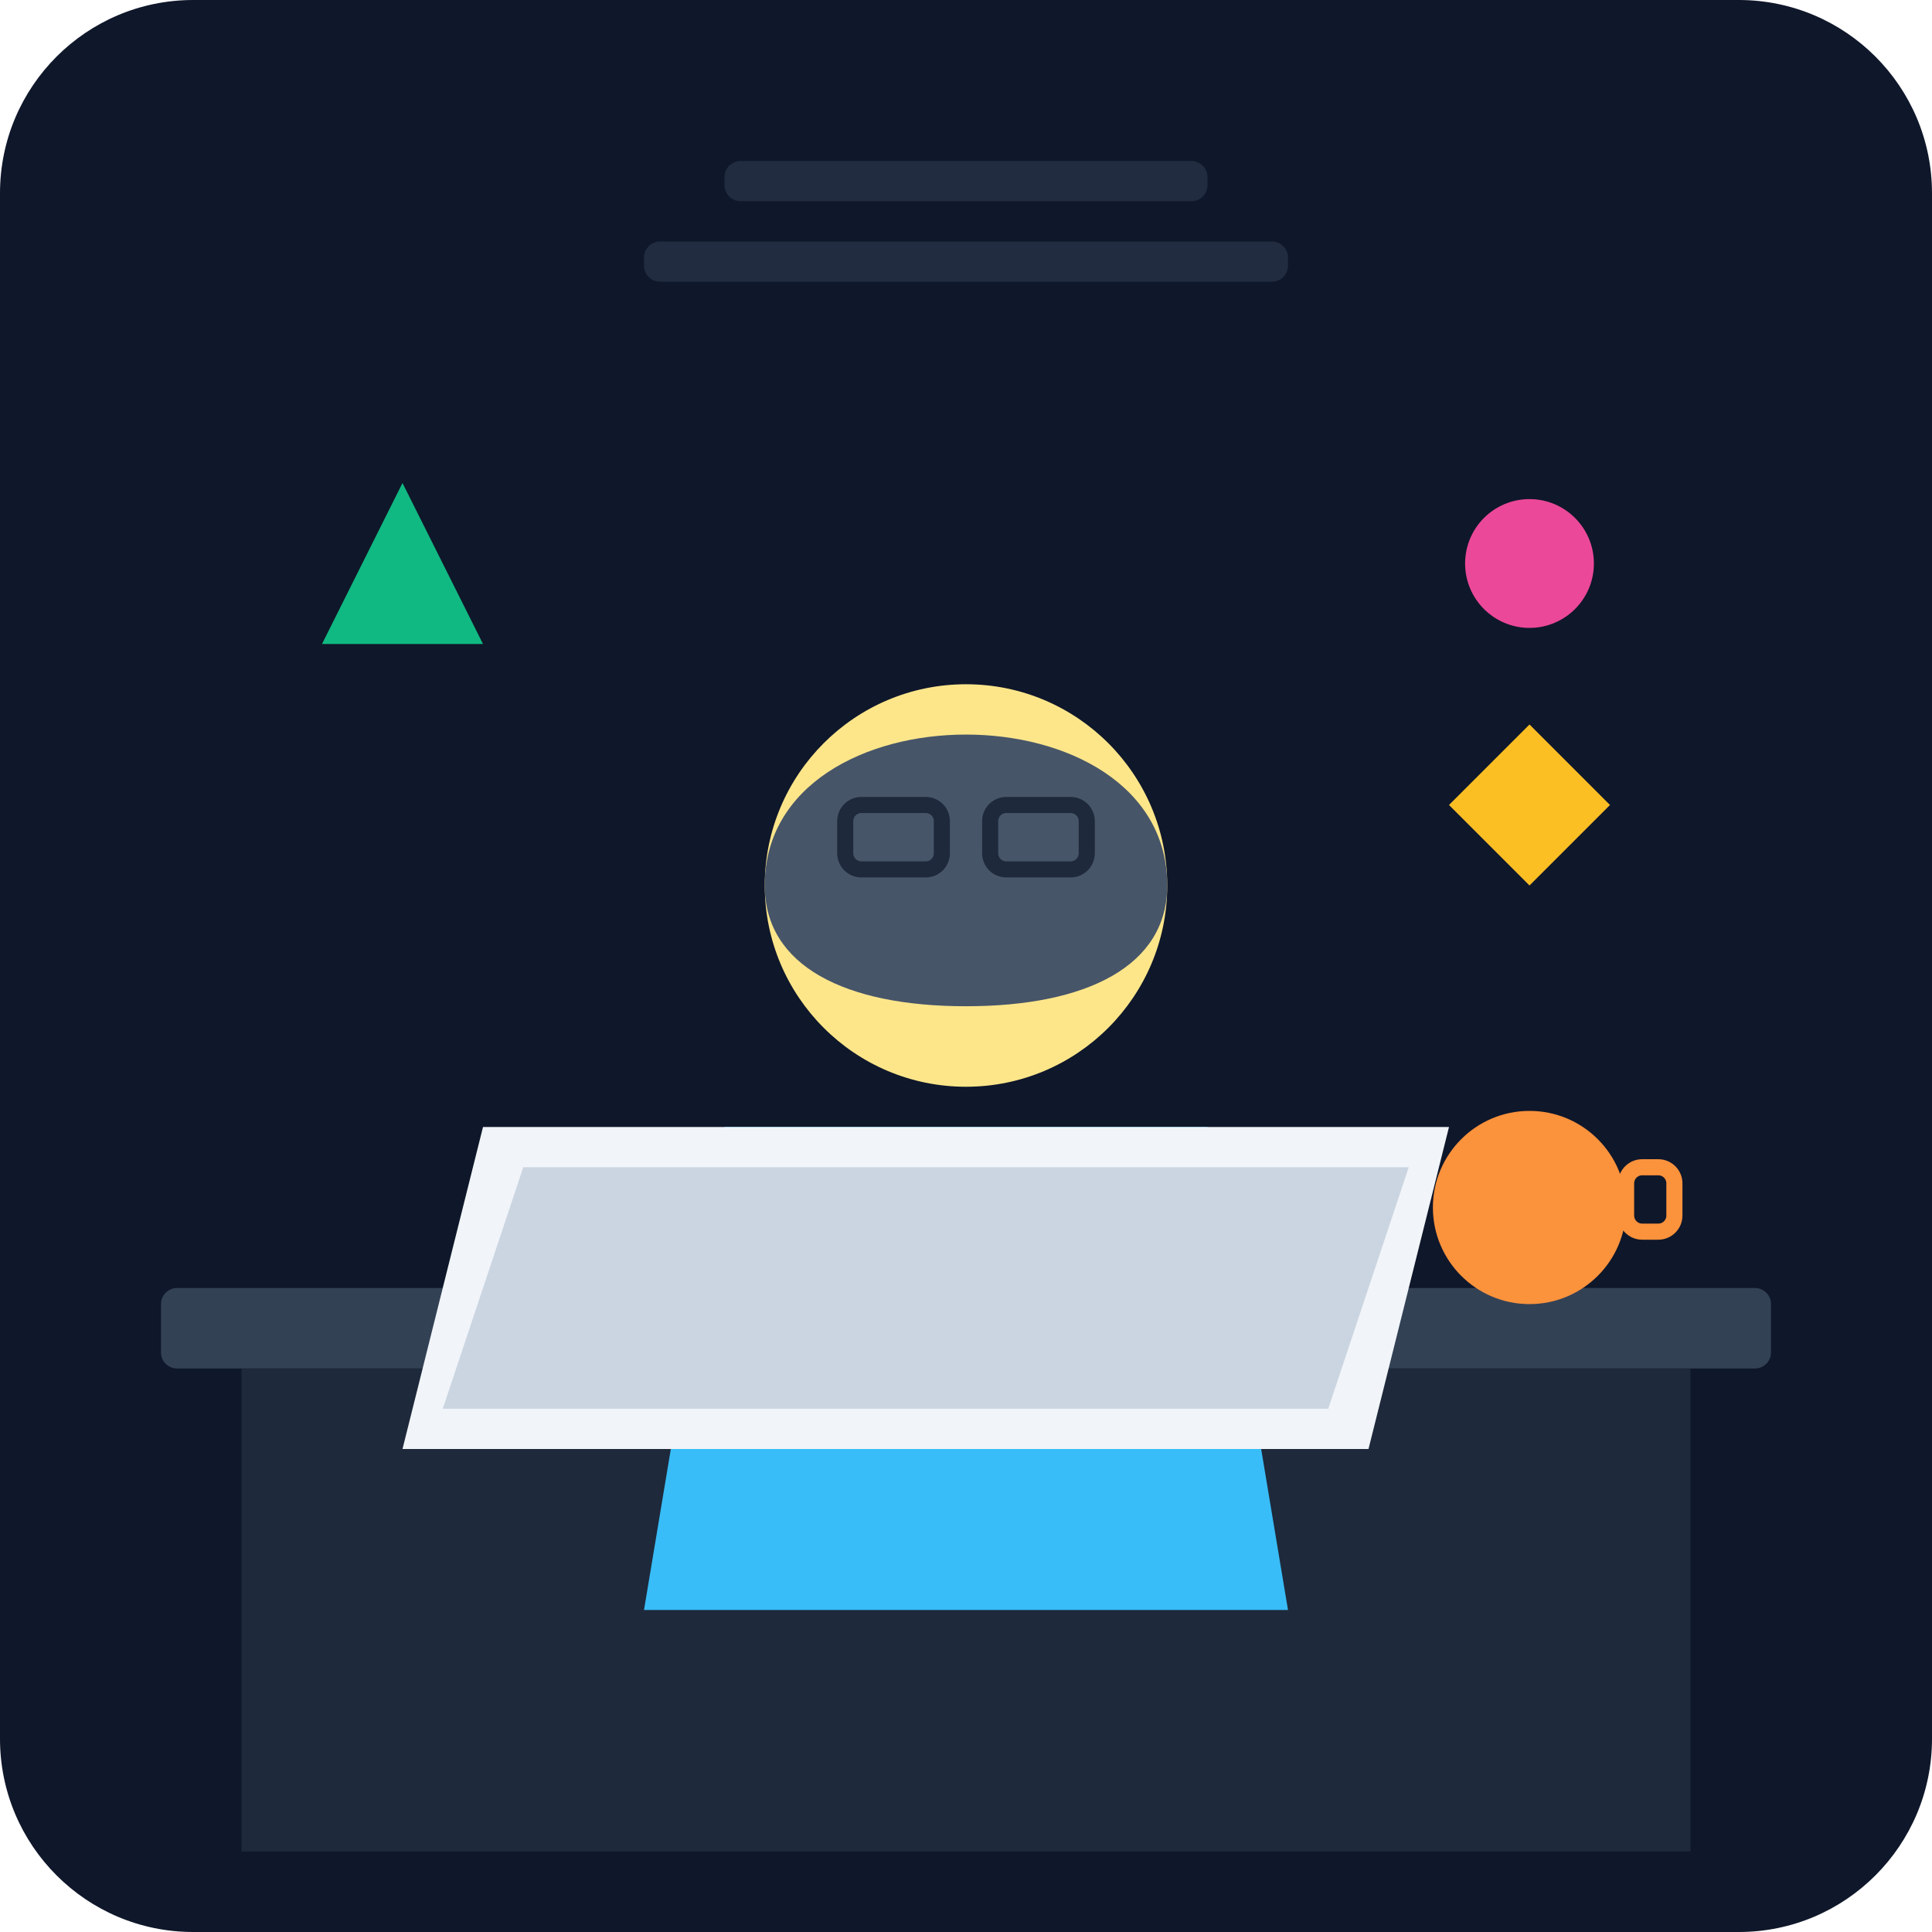
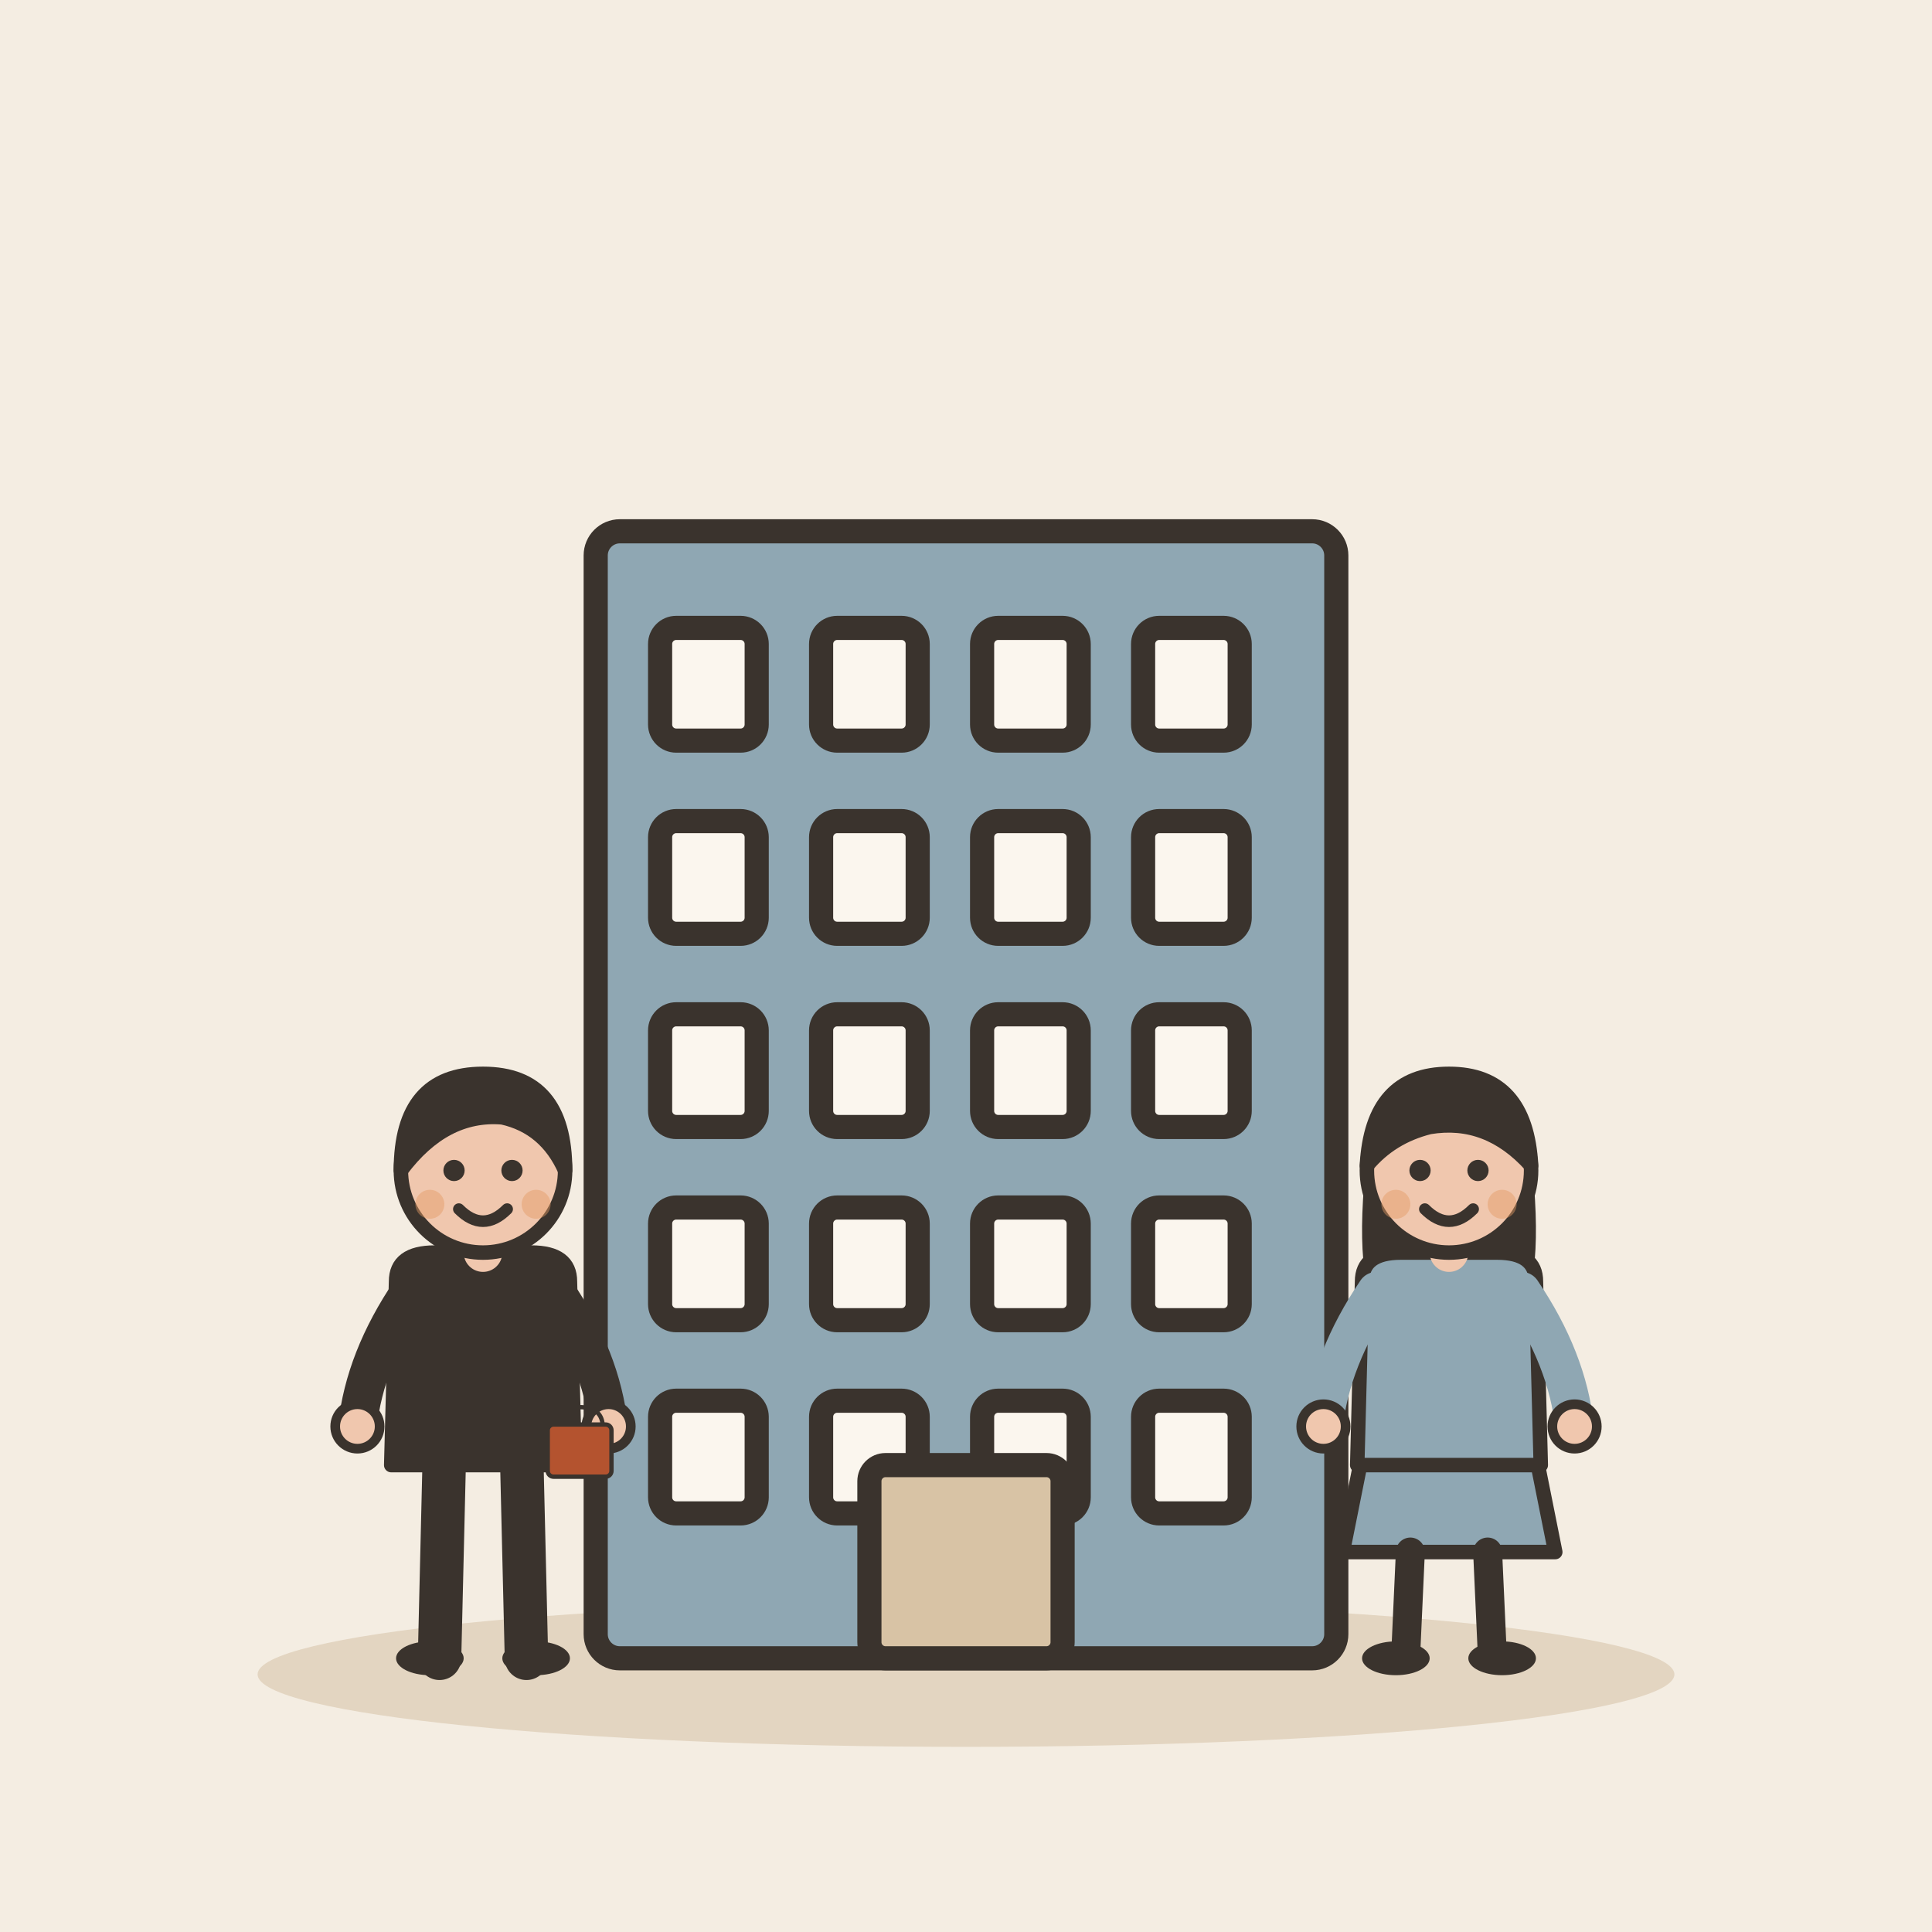
- <svg xmlns="http://www.w3.org/2000/svg" viewBox="0 0 240 240">
-   <defs>
-     <linearGradient id="bgGrad" x1="0" y1="0" x2="0" y2="240">
-       <stop offset="0%" stop-color="#0f172a" />
-       <stop offset="100%" stop-color="#1e293b" />
-     </linearGradient>
-   </defs>
-   <rect width="240" height="240" rx="24" fill="url(#bgGrad)" />
-   <rect x="20" y="160" width="200" height="10" rx="2" fill="#334155" />
-   <rect x="30" y="170" width="180" height="60" fill="#1e293b" />
-   <g transform="translate(120, 100)">
-     <path d="M-40 100 L40 100 L30 40 L-30 40 Z" fill="#38bdf8" />
-     <circle cx="0" cy="10" r="25" fill="#fde68a" />
-     <path d="M-25 10 C-25 -15 25 -15 25 10 C25 20 15 25 0 25 C-15 25 -25 20 -25 10" fill="#475569" />
-     <rect x="-15" y="0" width="12" height="8" rx="2" fill="none" stroke="#1e293b" stroke-width="2" />
-     <rect x="3" y="0" width="12" height="8" rx="2" fill="none" stroke="#1e293b" stroke-width="2" />
+ <svg xmlns="http://www.w3.org/2000/svg" viewBox="0 0 240 240" data-style="editorial">
+   <rect width="240" height="240" fill="#F4EDE2" />
+   <ellipse cx="120" cy="208" rx="88" ry="9" fill="#E3D5C1" />
+   <g transform="translate(120 206)">
+     <rect x="-46" y="-140" width="92" height="140" rx="3" fill="#8FA7B3" stroke="#3A332D" stroke-width="3" stroke-linecap="round" stroke-linejoin="round" />
+     <rect x="-38" y="-128" width="12" height="14" rx="2" fill="#FBF6EE" stroke="#3A332D" stroke-width="3" stroke-linecap="round" stroke-linejoin="round" />
+     <rect x="-18" y="-128" width="12" height="14" rx="2" fill="#FBF6EE" stroke="#3A332D" stroke-width="3" stroke-linecap="round" stroke-linejoin="round" />
+     <rect x="2" y="-128" width="12" height="14" rx="2" fill="#FBF6EE" stroke="#3A332D" stroke-width="3" stroke-linecap="round" stroke-linejoin="round" />
+     <rect x="22" y="-128" width="12" height="14" rx="2" fill="#FBF6EE" stroke="#3A332D" stroke-width="3" stroke-linecap="round" stroke-linejoin="round" />
+     <rect x="-38" y="-104" width="12" height="14" rx="2" fill="#FBF6EE" stroke="#3A332D" stroke-width="3" stroke-linecap="round" stroke-linejoin="round" />
+     <rect x="-18" y="-104" width="12" height="14" rx="2" fill="#FBF6EE" stroke="#3A332D" stroke-width="3" stroke-linecap="round" stroke-linejoin="round" />
+     <rect x="2" y="-104" width="12" height="14" rx="2" fill="#FBF6EE" stroke="#3A332D" stroke-width="3" stroke-linecap="round" stroke-linejoin="round" />
+     <rect x="22" y="-104" width="12" height="14" rx="2" fill="#FBF6EE" stroke="#3A332D" stroke-width="3" stroke-linecap="round" stroke-linejoin="round" />
+     <rect x="-38" y="-80" width="12" height="14" rx="2" fill="#FBF6EE" stroke="#3A332D" stroke-width="3" stroke-linecap="round" stroke-linejoin="round" />
+     <rect x="-18" y="-80" width="12" height="14" rx="2" fill="#FBF6EE" stroke="#3A332D" stroke-width="3" stroke-linecap="round" stroke-linejoin="round" />
+     <rect x="2" y="-80" width="12" height="14" rx="2" fill="#FBF6EE" stroke="#3A332D" stroke-width="3" stroke-linecap="round" stroke-linejoin="round" />
+     <rect x="22" y="-80" width="12" height="14" rx="2" fill="#FBF6EE" stroke="#3A332D" stroke-width="3" stroke-linecap="round" stroke-linejoin="round" />
+     <rect x="-38" y="-56" width="12" height="14" rx="2" fill="#FBF6EE" stroke="#3A332D" stroke-width="3" stroke-linecap="round" stroke-linejoin="round" />
+     <rect x="-18" y="-56" width="12" height="14" rx="2" fill="#FBF6EE" stroke="#3A332D" stroke-width="3" stroke-linecap="round" stroke-linejoin="round" />
+     <rect x="2" y="-56" width="12" height="14" rx="2" fill="#FBF6EE" stroke="#3A332D" stroke-width="3" stroke-linecap="round" stroke-linejoin="round" />
+     <rect x="22" y="-56" width="12" height="14" rx="2" fill="#FBF6EE" stroke="#3A332D" stroke-width="3" stroke-linecap="round" stroke-linejoin="round" />
+     <rect x="-38" y="-32" width="12" height="14" rx="2" fill="#FBF6EE" stroke="#3A332D" stroke-width="3" stroke-linecap="round" stroke-linejoin="round" />
+     <rect x="-18" y="-32" width="12" height="14" rx="2" fill="#FBF6EE" stroke="#3A332D" stroke-width="3" stroke-linecap="round" stroke-linejoin="round" />
+     <rect x="2" y="-32" width="12" height="14" rx="2" fill="#FBF6EE" stroke="#3A332D" stroke-width="3" stroke-linecap="round" stroke-linejoin="round" />
+     <rect x="22" y="-32" width="12" height="14" rx="2" fill="#FBF6EE" stroke="#3A332D" stroke-width="3" stroke-linecap="round" stroke-linejoin="round" />
+     <rect x="-12" y="-24" width="24" height="24" rx="2" fill="#D8C3A5" stroke="#3A332D" stroke-width="3" stroke-linecap="round" stroke-linejoin="round" />
  </g>
-   <path d="M60 140 L180 140 L170 180 L50 180 Z" fill="#f1f5f9" />
-   <path d="M65 145 L175 145 L165 175 L55 175 Z" fill="#cbd5e1" />
-   <circle cx="190" cy="150" r="12" fill="#fb923c" />
-   <rect x="202" y="145" width="6" height="8" rx="2" fill="none" stroke="#fb923c" stroke-width="2" />
-   <path d="M40 80 L50 60 L60 80 Z" fill="#10b981" />
-   <circle cx="190" cy="70" r="8" fill="#ec4899" />
-   <path d="M180 100 L190 90 L200 100 L190 110 Z" fill="#fbbf24" />
-   <rect x="80" y="30" width="80" height="5" rx="2" fill="#334155" opacity="0.5" />
-   <rect x="90" y="20" width="60" height="5" rx="2" fill="#334155" opacity="0.5" />
+   <g transform="translate(60 206) scale(0.6 0.6)">
+     <path d="M-8 -42L-9 0" stroke="#3A332D" stroke-width="9" stroke-linecap="round" fill="none" />
+     <path d="M8 -42L9 0" stroke="#3A332D" stroke-width="9" stroke-linecap="round" fill="none" />
+     <ellipse cx="-11" cy="0" rx="7" ry="3.5" fill="#3A332D" />
+     <ellipse cx="11" cy="0" rx="7" ry="3.5" fill="#3A332D" />
+     <path d="M-18 -78Q-18 -84 -10 -84L10 -84Q18 -84 18 -78L19 -40L-19 -40Z" fill="#3A332D" stroke="#3A332D" stroke-width="3" stroke-linecap="round" stroke-linejoin="round" />
+     <path d="M-15 -76Q-24.5 -62 -26 -48" fill="none" stroke="#3A332D" stroke-width="8" stroke-linecap="round" stroke-linejoin="round" />
+     <circle cx="-26" cy="-48" r="4.6" fill="#F0C7AE" stroke="#3A332D" stroke-linecap="round" stroke-linejoin="round" stroke-width="2" />
+     <path d="M15 -76Q24.5 -62 26 -48" fill="none" stroke="#3A332D" stroke-width="8" stroke-linecap="round" stroke-linejoin="round" />
+     <circle cx="26" cy="-48" r="4.6" fill="#F0C7AE" stroke="#3A332D" stroke-linecap="round" stroke-linejoin="round" stroke-width="2" />
+     <path d="M0 -84L0 -88" stroke="#F0C7AE" stroke-width="8" stroke-linecap="round" fill="none" />
+     <circle cx="0" cy="-101" r="17" fill="#F0C7AE" stroke="#3A332D" stroke-width="3" stroke-linecap="round" stroke-linejoin="round" />
+     <path d="M-17 -101Q-17 -121 0 -121Q17 -121 17 -101Q13 -110 4 -112Q-8 -113 -17 -101Z" fill="#3A332D" stroke="#3A332D" stroke-width="3" stroke-linecap="round" stroke-linejoin="round" />
+     <circle cx="-6" cy="-101" r="2.2" fill="#3A332D" />
+     <circle cx="6" cy="-101" r="2.2" fill="#3A332D" />
+     <path d="M-5 -93Q0 -88 5 -93" fill="none" stroke="#3A332D" stroke-width="2.4" stroke-linecap="round" stroke-linejoin="round" />
+     <circle cx="-11" cy="-94" r="3" fill="#E39A62" opacity="0.45" />
+     <circle cx="11" cy="-94" r="3" fill="#E39A62" opacity="0.45" />
+     <g transform="translate(20 -40) scale(0.3 0.3)">
+       <path d="M-16 -26Q-16 -40 0 -40Q16 -40 16 -26" fill="none" stroke="#3A332D" stroke-width="3" stroke-linecap="round" stroke-linejoin="round" />
+       <rect x="-22" y="-28" width="44" height="36" rx="4" fill="#B4532F" stroke="#3A332D" stroke-width="3" stroke-linecap="round" stroke-linejoin="round" />
+     </g>
+   </g>
+   <g transform="translate(180 206) scale(0.6 0.6)">
+     <path d="M-18 -42L-22 -22L22 -22L18 -42Z" fill="#8FA7B3" stroke="#3A332D" stroke-width="3" stroke-linecap="round" stroke-linejoin="round" />
+     <path d="M-8 -22L-9 0" stroke="#3A332D" stroke-width="6" stroke-linecap="round" fill="none" />
+     <path d="M8 -22L9 0" stroke="#3A332D" stroke-width="6" stroke-linecap="round" fill="none" />
+     <ellipse cx="-11" cy="0" rx="7" ry="3.5" fill="#3A332D" />
+     <ellipse cx="11" cy="0" rx="7" ry="3.5" fill="#3A332D" />
+     <path d="M-17 -104Q-20 -78 -14 -70L-6 -78L6 -78L14 -70Q20 -78 17 -104Z" fill="#3A332D" />
+     <path d="M-18 -78Q-18 -84 -10 -84L10 -84Q18 -84 18 -78L19 -40L-19 -40Z" fill="#8FA7B3" stroke="#3A332D" stroke-width="3" stroke-linecap="round" stroke-linejoin="round" />
+     <path d="M-15 -76Q-24.5 -62 -26 -48" fill="none" stroke="#8FA7B3" stroke-width="8" stroke-linecap="round" stroke-linejoin="round" />
+     <circle cx="-26" cy="-48" r="4.6" fill="#F0C7AE" stroke="#3A332D" stroke-linecap="round" stroke-linejoin="round" stroke-width="2" />
+     <path d="M15 -76Q24.5 -62 26 -48" fill="none" stroke="#8FA7B3" stroke-width="8" stroke-linecap="round" stroke-linejoin="round" />
+     <circle cx="26" cy="-48" r="4.6" fill="#F0C7AE" stroke="#3A332D" stroke-linecap="round" stroke-linejoin="round" stroke-width="2" />
+     <path d="M0 -84L0 -88" stroke="#F0C7AE" stroke-width="8" stroke-linecap="round" fill="none" />
+     <circle cx="0" cy="-101" r="17" fill="#F0C7AE" stroke="#3A332D" stroke-width="3" stroke-linecap="round" stroke-linejoin="round" />
+     <path d="M-17 -102Q-16 -121 0 -121Q16 -121 17 -102Q8 -112 -4 -110Q-12 -108 -17 -102Z" fill="#3A332D" stroke="#3A332D" stroke-width="3" stroke-linecap="round" stroke-linejoin="round" />
+     <circle cx="-6" cy="-101" r="2.2" fill="#3A332D" />
+     <circle cx="6" cy="-101" r="2.2" fill="#3A332D" />
+     <path d="M-5 -93Q0 -88 5 -93" fill="none" stroke="#3A332D" stroke-width="2.4" stroke-linecap="round" stroke-linejoin="round" />
+     <circle cx="-11" cy="-94" r="3" fill="#E39A62" opacity="0.45" />
+     <circle cx="11" cy="-94" r="3" fill="#E39A62" opacity="0.45" />
+   </g>
</svg>
